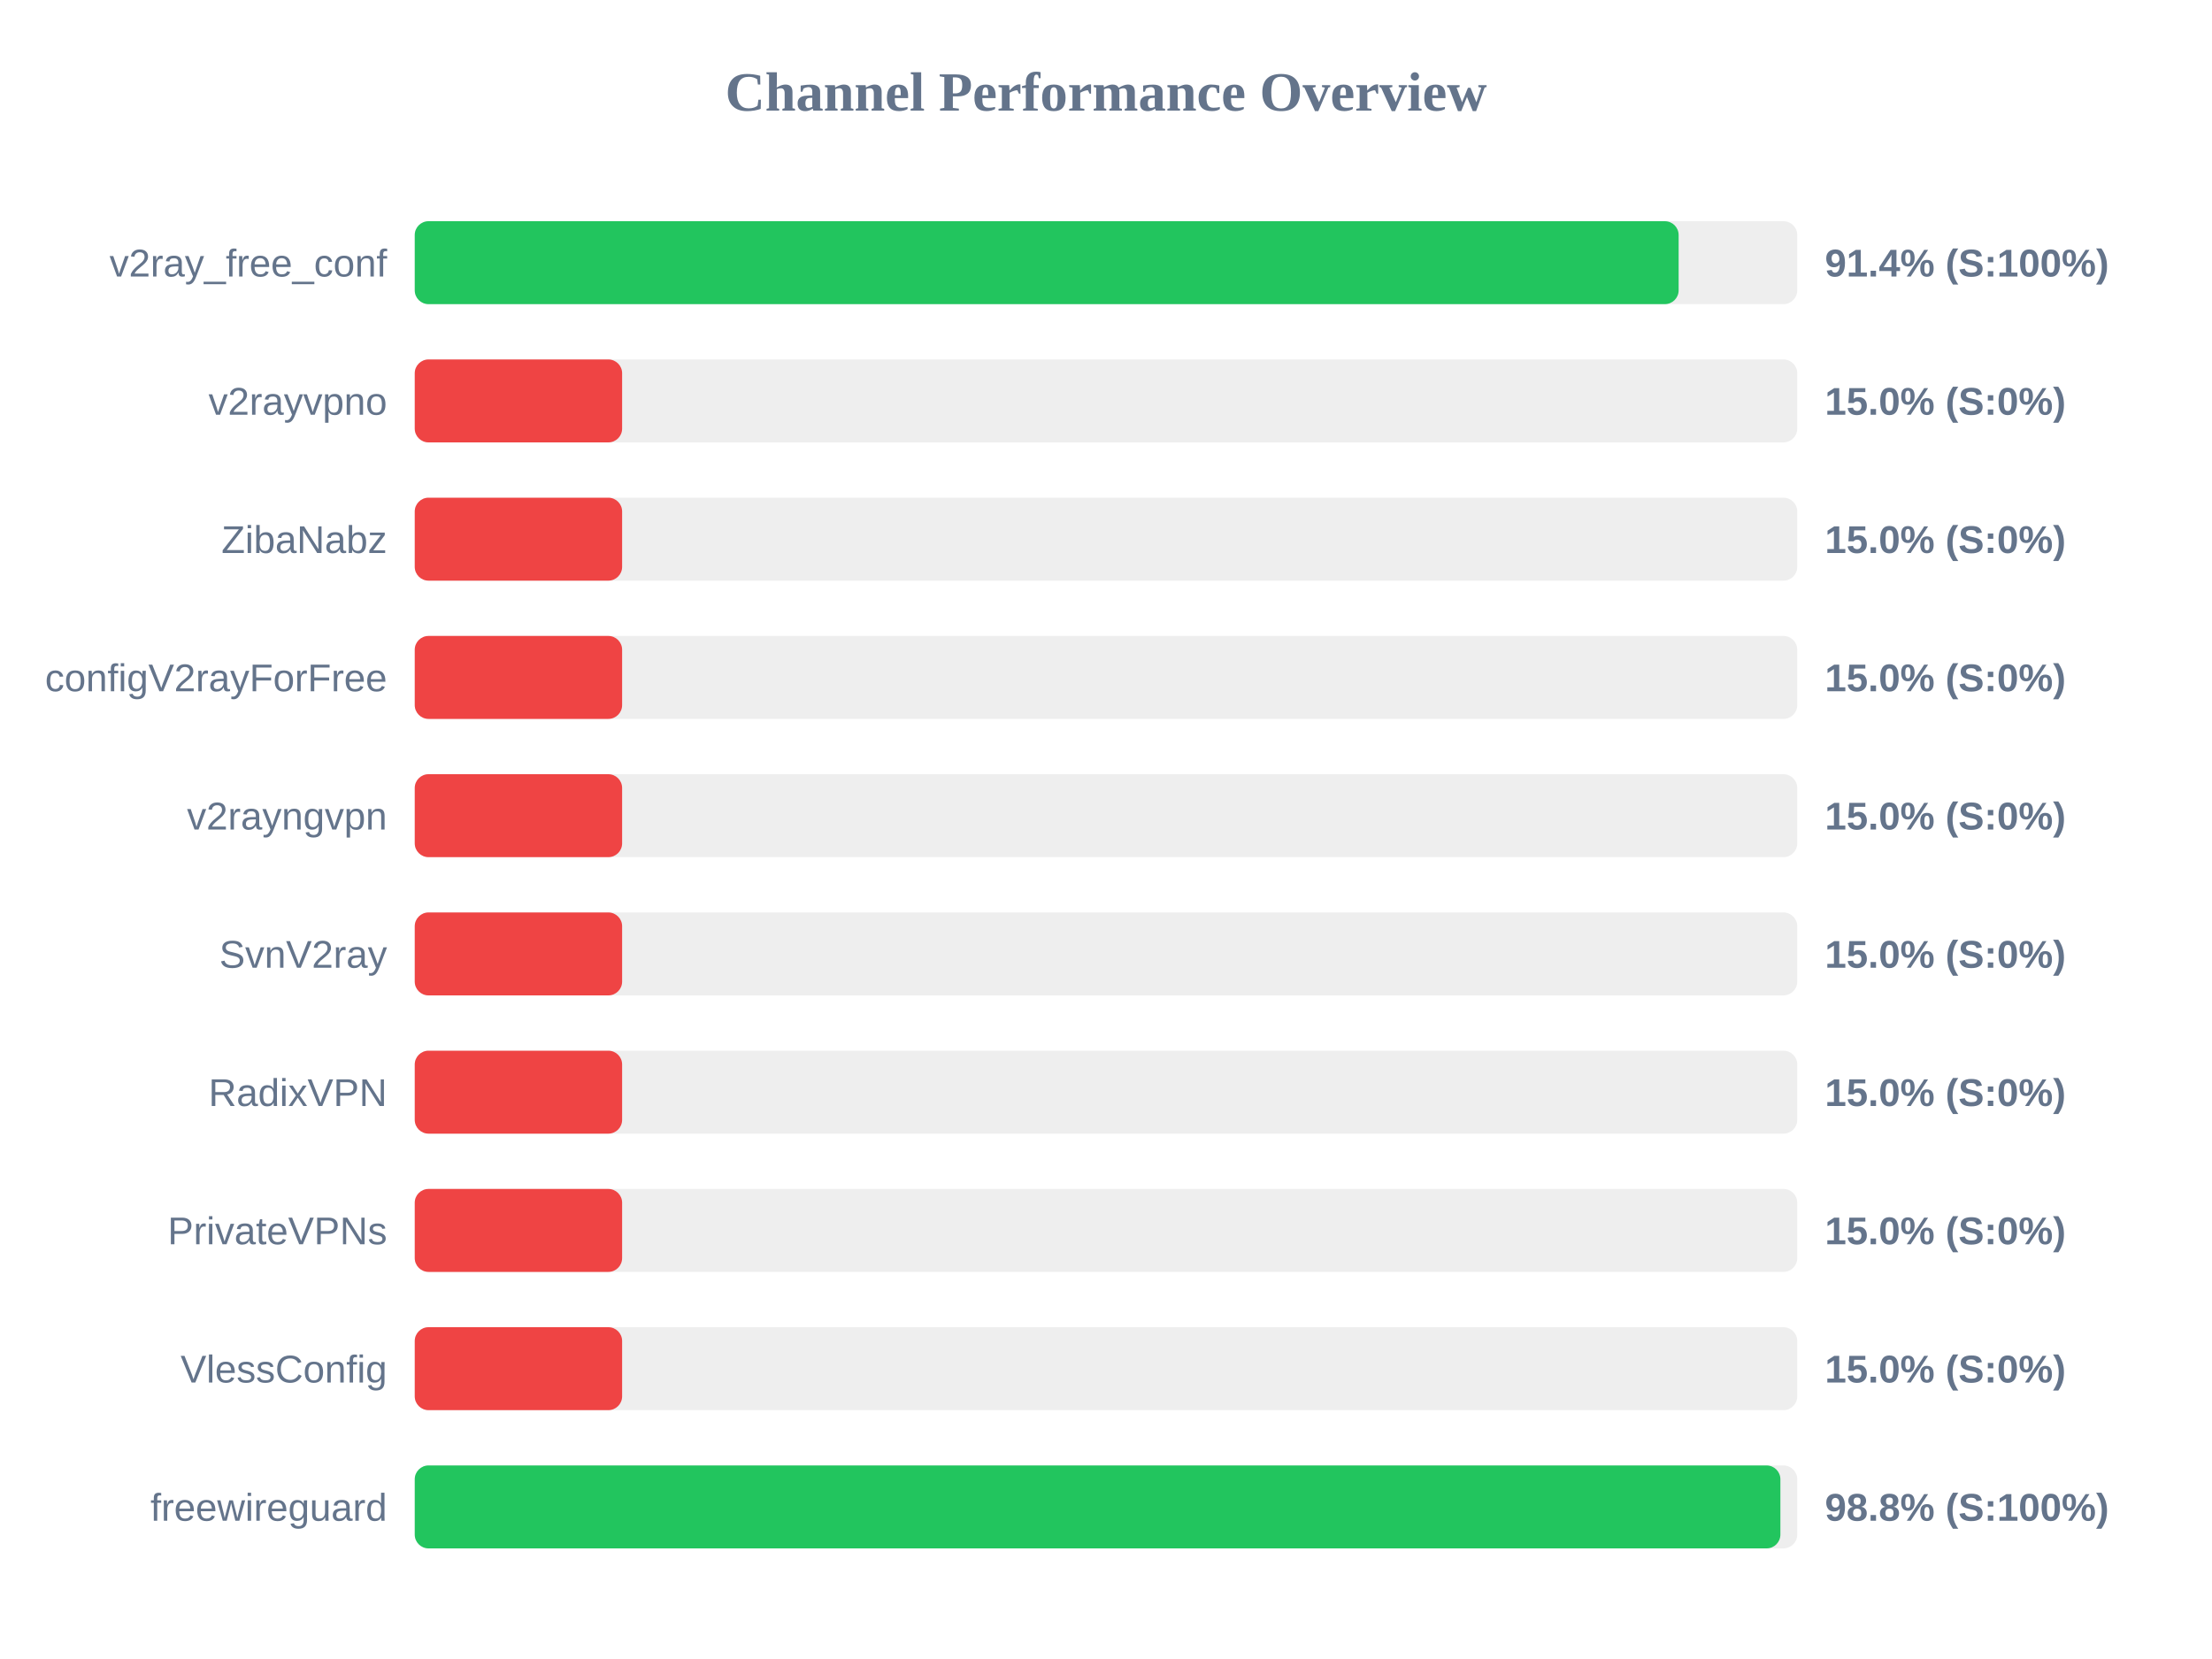
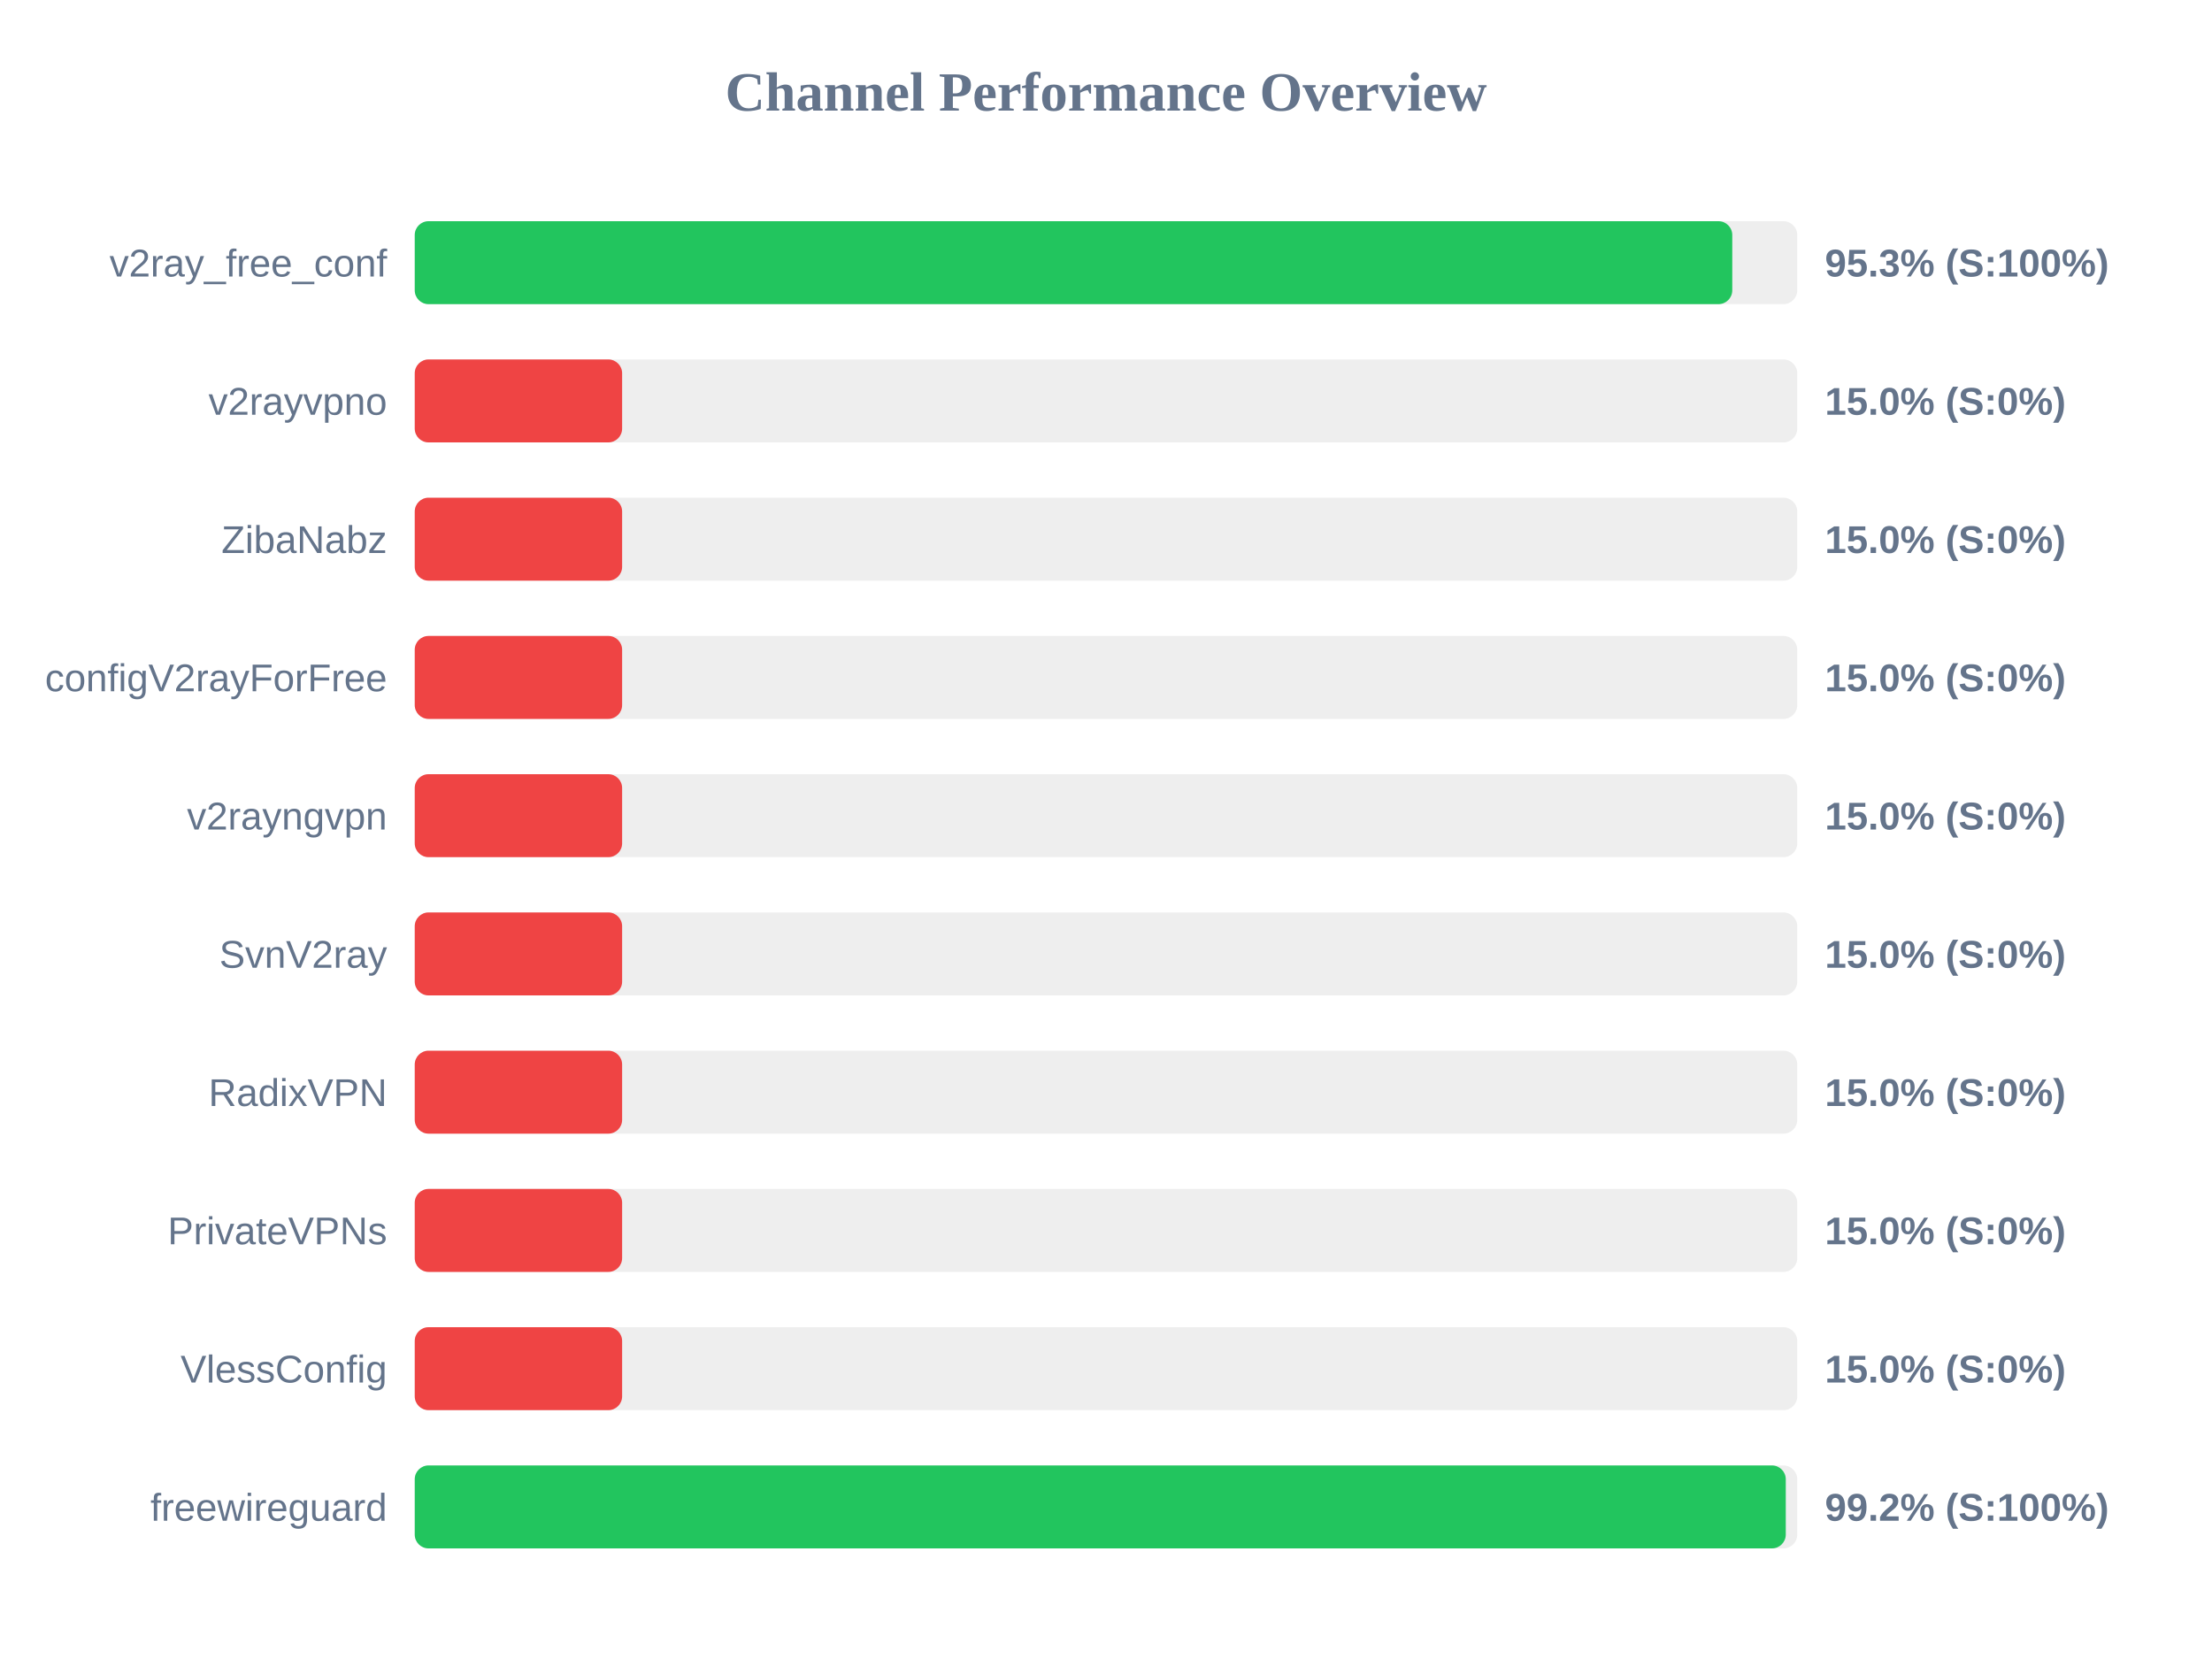
<svg xmlns="http://www.w3.org/2000/svg" width="800" height="600" version="1.1">
  <style>
        .row { font: 14px Arial; fill: #64748b; }
        .score { font: bold 14px Arial; fill: #64748b; }
    </style>
  <text x="400" y="40" text-anchor="middle" font-size="20px" font-weight="bold" fill="#64748b">Channel Performance Overview</text>
  <rect x="150" y="80" width="500" height="30" fill="#eee" rx="5" />
-   <rect x="150" y="80" width="457.1" height="30" fill="#22c55e" rx="5" />
+   <rect x="150" y="80" width="476.5" height="30" fill="#22c55e" rx="5" />
  <text x="140" y="100" text-anchor="end" class="row">v2ray_free_conf</text>
-   <text x="660" y="100" text-anchor="start" class="score">91.4% (S:100%)</text>
+   <text x="660" y="100" text-anchor="start" class="score">95.3% (S:100%)</text>
  <rect x="150" y="130" width="500" height="30" fill="#eee" rx="5" />
  <rect x="150" y="130" width="75.0" height="30" fill="#ef4444" rx="5" />
  <text x="140" y="150" text-anchor="end" class="row">v2rayvpno</text>
  <text x="660" y="150" text-anchor="start" class="score">15.0% (S:0%)</text>
  <rect x="150" y="180" width="500" height="30" fill="#eee" rx="5" />
  <rect x="150" y="180" width="75.0" height="30" fill="#ef4444" rx="5" />
  <text x="140" y="200" text-anchor="end" class="row">ZibaNabz</text>
  <text x="660" y="200" text-anchor="start" class="score">15.0% (S:0%)</text>
  <rect x="150" y="230" width="500" height="30" fill="#eee" rx="5" />
  <rect x="150" y="230" width="75.0" height="30" fill="#ef4444" rx="5" />
  <text x="140" y="250" text-anchor="end" class="row">configV2rayForFree</text>
  <text x="660" y="250" text-anchor="start" class="score">15.0% (S:0%)</text>
  <rect x="150" y="280" width="500" height="30" fill="#eee" rx="5" />
  <rect x="150" y="280" width="75.0" height="30" fill="#ef4444" rx="5" />
  <text x="140" y="300" text-anchor="end" class="row">v2rayngvpn</text>
  <text x="660" y="300" text-anchor="start" class="score">15.0% (S:0%)</text>
  <rect x="150" y="330" width="500" height="30" fill="#eee" rx="5" />
  <rect x="150" y="330" width="75.0" height="30" fill="#ef4444" rx="5" />
  <text x="140" y="350" text-anchor="end" class="row">SvnV2ray</text>
  <text x="660" y="350" text-anchor="start" class="score">15.0% (S:0%)</text>
  <rect x="150" y="380" width="500" height="30" fill="#eee" rx="5" />
  <rect x="150" y="380" width="75.0" height="30" fill="#ef4444" rx="5" />
  <text x="140" y="400" text-anchor="end" class="row">RadixVPN</text>
  <text x="660" y="400" text-anchor="start" class="score">15.0% (S:0%)</text>
  <rect x="150" y="430" width="500" height="30" fill="#eee" rx="5" />
  <rect x="150" y="430" width="75.0" height="30" fill="#ef4444" rx="5" />
  <text x="140" y="450" text-anchor="end" class="row">PrivateVPNs</text>
  <text x="660" y="450" text-anchor="start" class="score">15.0% (S:0%)</text>
  <rect x="150" y="480" width="500" height="30" fill="#eee" rx="5" />
  <rect x="150" y="480" width="75.0" height="30" fill="#ef4444" rx="5" />
  <text x="140" y="500" text-anchor="end" class="row">VlessConfig</text>
  <text x="660" y="500" text-anchor="start" class="score">15.0% (S:0%)</text>
  <rect x="150" y="530" width="500" height="30" fill="#eee" rx="5" />
-   <rect x="150" y="530" width="493.9" height="30" fill="#22c55e" rx="5" />
+   <rect x="150" y="530" width="495.85" height="30" fill="#22c55e" rx="5" />
  <text x="140" y="550" text-anchor="end" class="row">freewireguard</text>
-   <text x="660" y="550" text-anchor="start" class="score">98.8% (S:100%)</text>
+   <text x="660" y="550" text-anchor="start" class="score">99.2% (S:100%)</text>
</svg>
